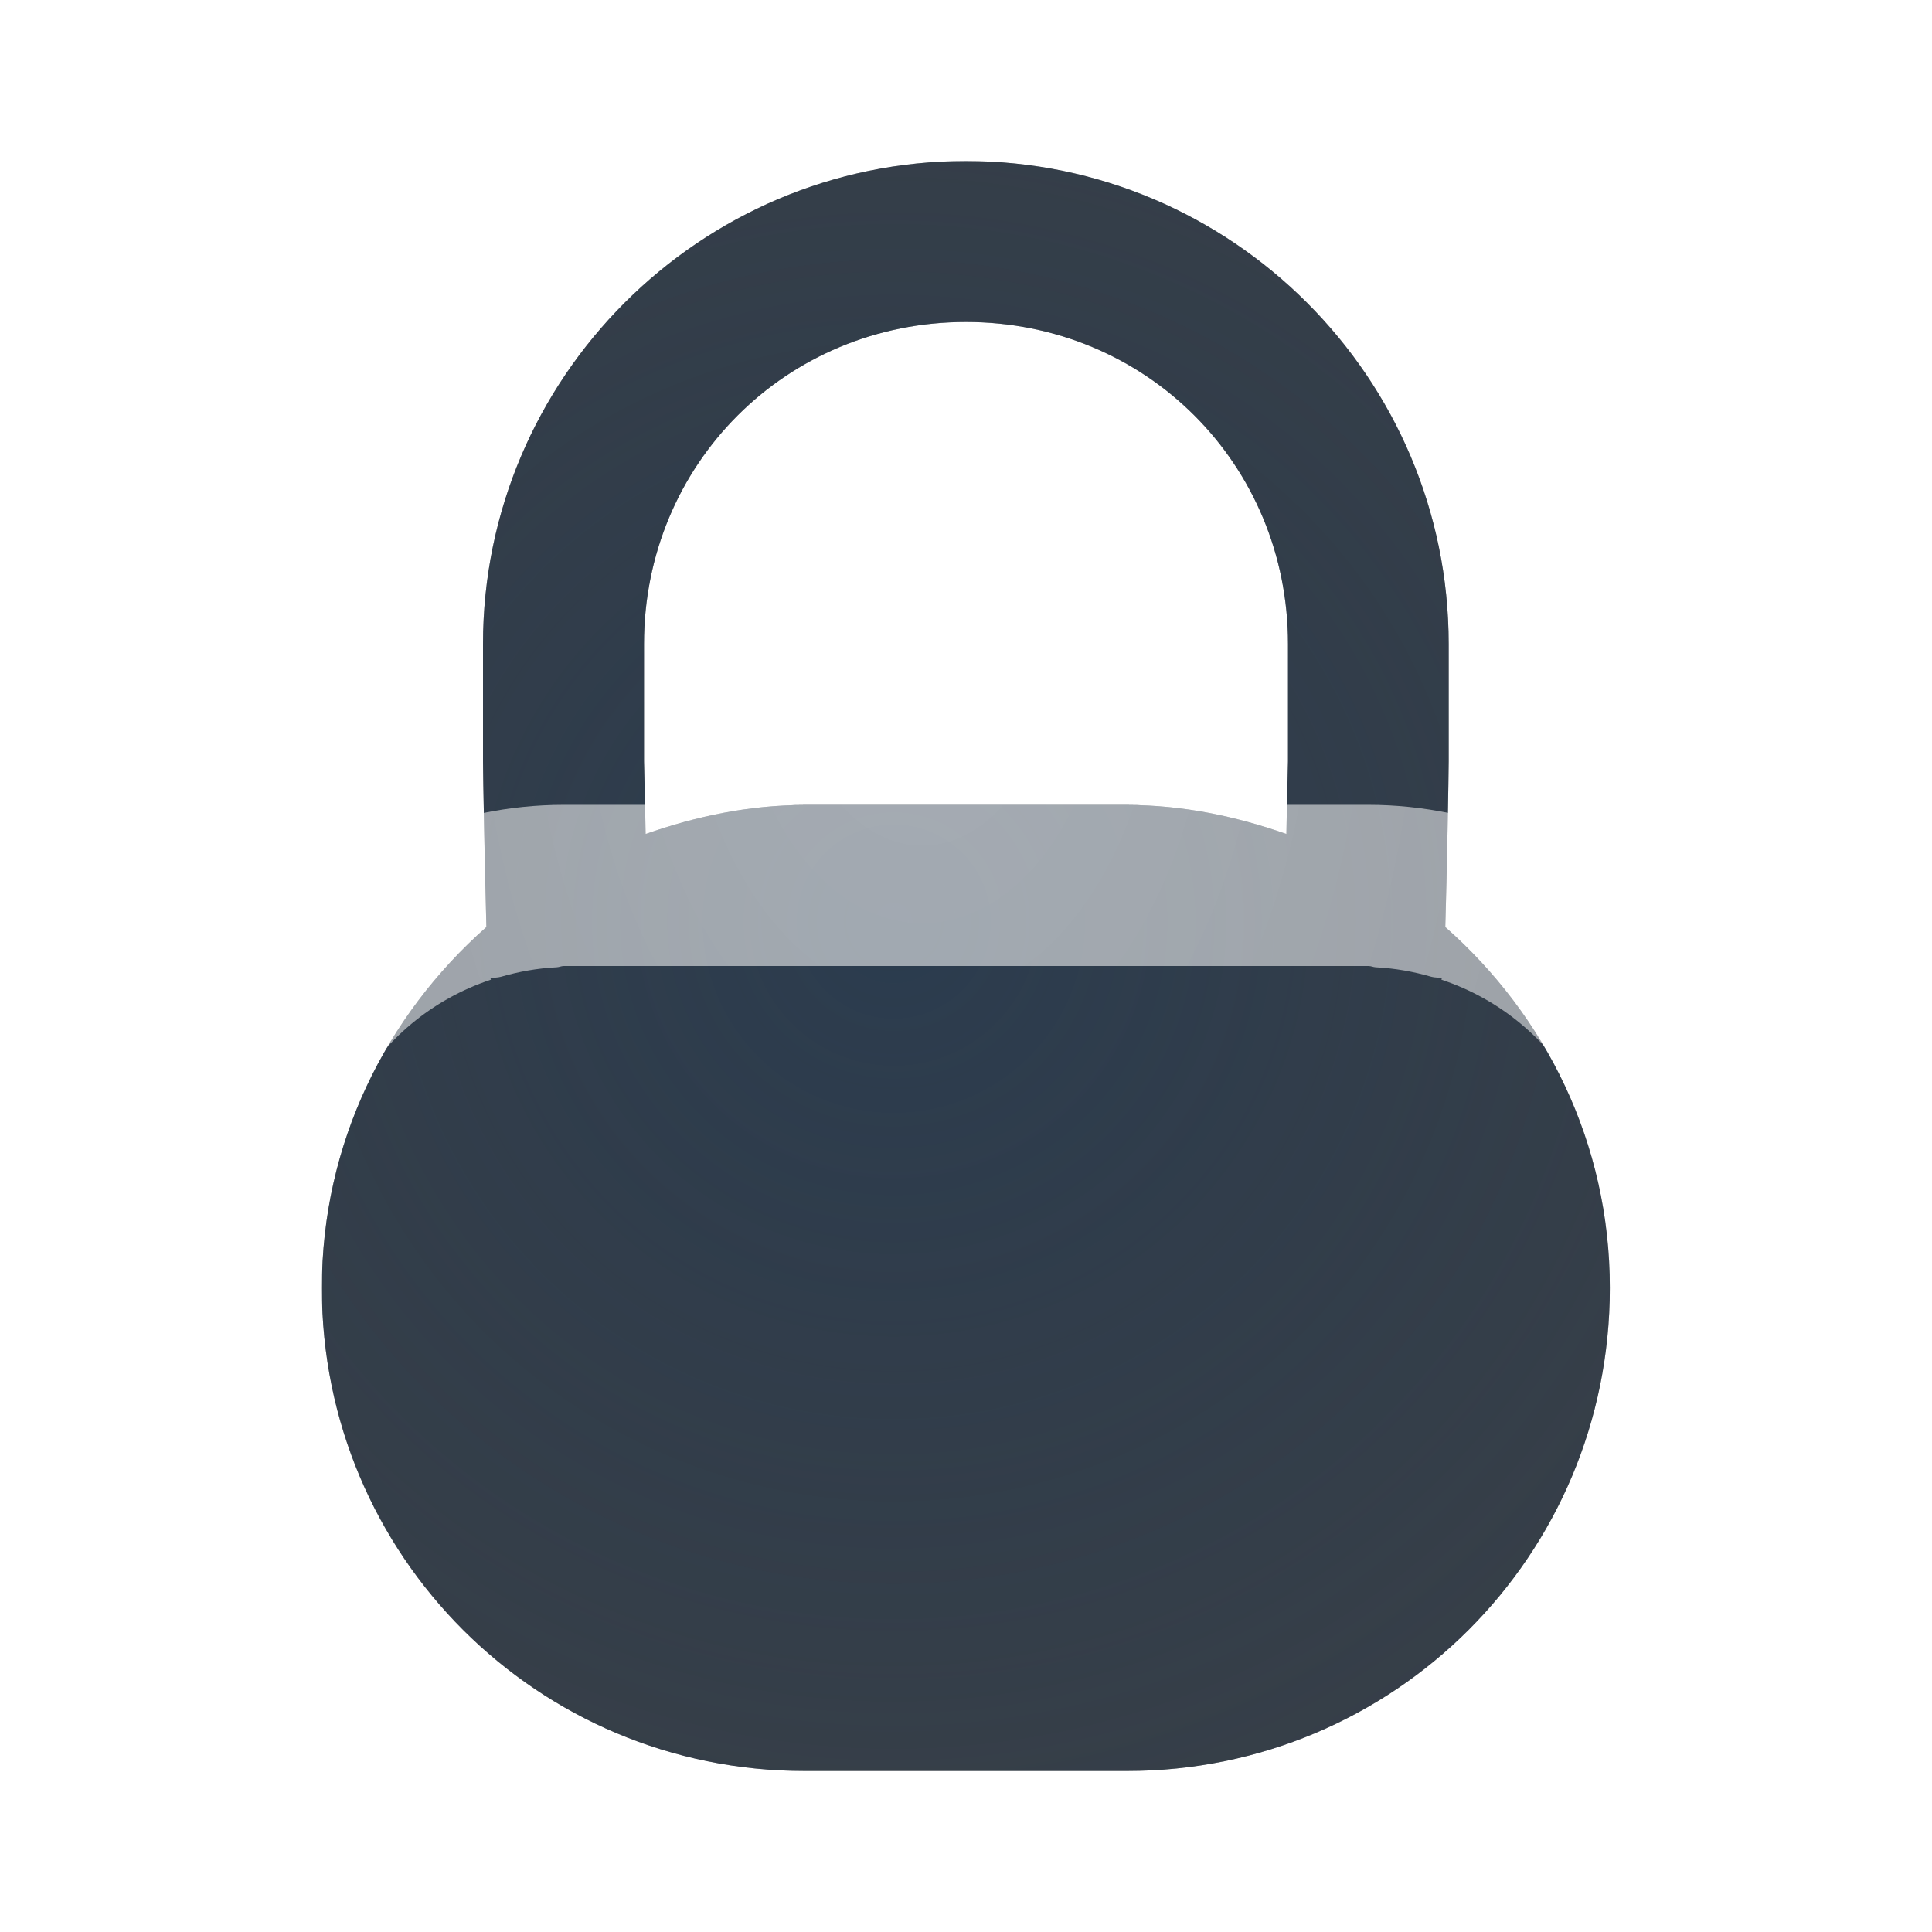
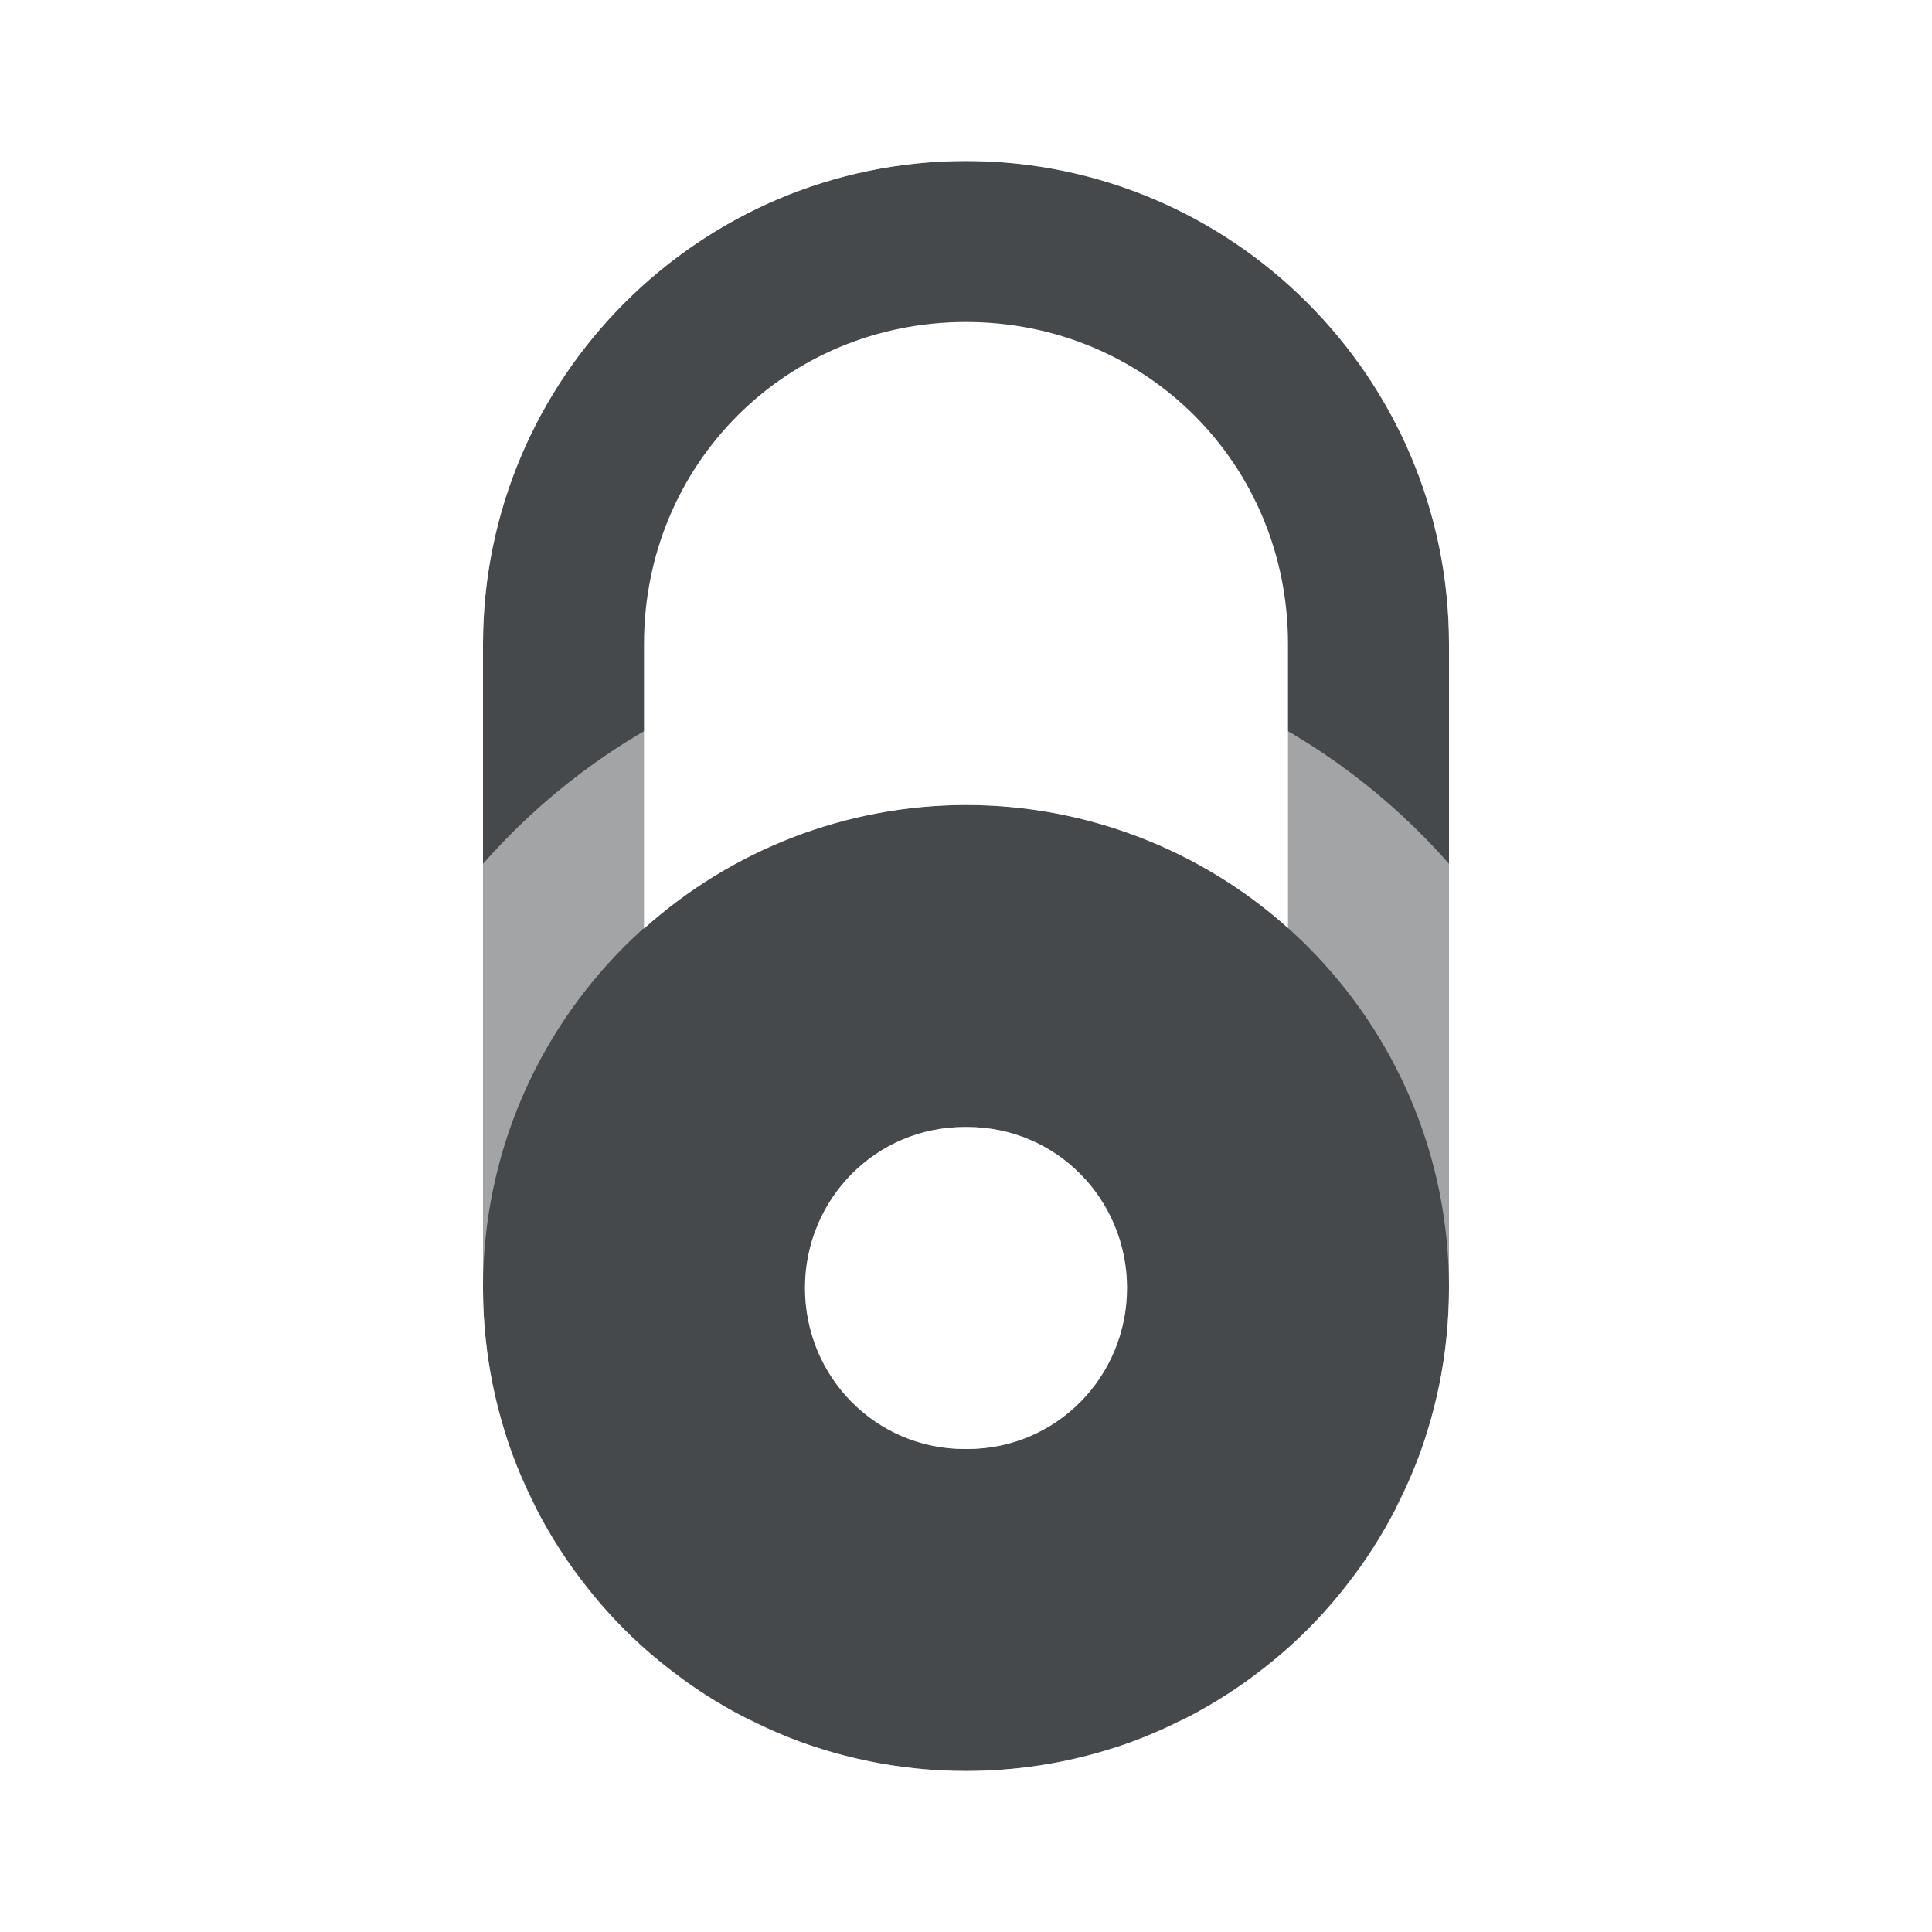
<svg xmlns="http://www.w3.org/2000/svg" width="12" height="12" version="1.1">
  <defs>
-     <radialGradient id="a" cx="6.001" cy="9.407" r="4" gradientTransform="matrix(2.2495,0,0,3.3743,-7.7711,-27.743)" gradientUnits="userSpaceOnUse">
-       <stop stop-color="#ffffff" stop-opacity=".749" offset="0" />
-       <stop stop-color="#ffffff" stop-opacity=".605" offset="1" />
-     </radialGradient>
-     <radialGradient id="b" cx="6" cy="10" r="3" gradientTransform="matrix(4.3333,0,0,4.3333,-20.451,-37.61)" gradientUnits="userSpaceOnUse">
-       <stop stop-color="#213851" stop-opacity=".906" offset="0" />
-       <stop stop-color="#27303a" stop-opacity="0" offset="1" />
-     </radialGradient>
+     <style id="current-color-scheme" type="text/css">.ColorScheme-Text {
+ 			color:#090d11;
+ 			}
+ 			.ColorScheme-Background{
+ 			color:#ffffff;
+ 			}</style>
  </defs>
-   <path d="m6 1c-1.653 0-3 1.347-3 3v0.729c0 0.075 0.012 0.707 0.021 1.029-0.622 0.549-1.022 1.343-1.022 2.242 0 1.662 1.338 3 3 3h2c1.662 0 3-1.338 3-3 0-0.899-0.399-1.693-1.022-2.242 0.01-0.322 0.021-0.954 0.021-1.029v-0.729c0-1.653-1.347-3-3-3zm0 1c1.117 0 2 0.883 2 2v0.729c0 0.033-0.007 0.257-0.01 0.451-0.311-0.109-0.641-0.18-0.99-0.18h-2c-0.349 0-0.679 0.071-0.99 0.18-0.003-0.195-0.01-0.418-0.01-0.451v-0.729c0-1.117 0.883-2 2-2z" fill="#090d11" fill-opacity=".765" style="paint-order:normal" />
-   <path d="m6 1c-1.653 0-3 1.347-3 3v0.729c0 0.075 0.012 0.707 0.021 1.029-0.622 0.549-1.022 1.343-1.022 2.242 0 1.662 1.338 3 3 3h2c1.662 0 3-1.338 3-3 0-0.899-0.399-1.693-1.022-2.242 0.01-0.322 0.021-0.954 0.021-1.029v-0.729c0-1.653-1.347-3-3-3zm0 1c1.117 0 2 0.883 2 2v0.729c0 0.033-0.007 0.257-0.01 0.451-0.311-0.109-0.641-0.18-0.99-0.18h-2c-0.349 0-0.679 0.071-0.99 0.18-0.003-0.195-0.01-0.418-0.01-0.451v-0.729c0-1.117 0.883-2 2-2z" fill="url(#b)" fill-opacity=".765" style="paint-order:normal" />
-   <path d="m5.865 0c-2.132 0-3.865 1.733-3.865 3.865v1.648c-0.603 0.457-1 1.174-1 1.986v2c0 1.376 1.124 2.5 2.5 2.5h5c1.376 0 2.5-1.124 2.5-2.5v-2c0-0.812-0.397-1.529-1-1.986v-1.648c0-2.132-1.733-3.865-3.865-3.865h-0.27zm0 1h0.27c1.596 0 2.865 1.27 2.865 2.865v1.185c-0.162-0.033-0.329-0.051-0.5-0.051h-5c-0.171 0-0.338 0.018-0.5 0.051v-1.185c0-1.596 1.27-2.865 2.865-2.865zm-2.365 5h5c0.016 0 0.029 0.007 0.045 0.008 0.12 0.006 0.235 0.027 0.346 0.059 0.021 0.006 0.044 0.003 0.064 0.01-4.109e-4 0.003-0.002 0.005-0.002 0.008 0.365 0.121 0.666 0.374 0.85 0.705 0.002-0.005 0.004-0.01 0.006-0.016 0.019 0.034 0.029 0.074 0.045 0.109 0.018 0.038 0.032 0.077 0.047 0.117 0.022 0.061 0.044 0.122 0.059 0.188 0.016 0.071 0.023 0.144 0.029 0.219 0.002 0.032 0.012 0.061 0.012 0.094v2c0 0.84-0.66 1.5-1.5 1.5h-5c-0.84 0-1.5-0.66-1.5-1.5v-2c0-0.033 0.01-0.062 0.012-0.094 0.006-0.074 0.013-0.148 0.029-0.219 0.014-0.065 0.036-0.126 0.059-0.188 0.015-0.04 0.029-0.079 0.047-0.117 0.016-0.036 0.026-0.075 0.045-0.109 0.002 0.005 0.004 0.01 0.006 0.016 0.184-0.331 0.485-0.584 0.85-0.705-4.183e-4 -0.003-0.002-0.005-0.002-0.008 0.02-0.006 0.044-4e-3 0.064-0.01 0.111-0.032 0.226-0.053 0.346-0.059 0.016-5.69e-4 0.029-0.008 0.045-0.008z" color="#000000" color-rendering="auto" dominant-baseline="auto" fill="url(#a)" fill-opacity=".765" image-rendering="auto" shape-rendering="auto" solid-color="#000000" style="font-feature-settings:normal;font-variant-alternates:normal;font-variant-caps:normal;font-variant-ligatures:normal;font-variant-numeric:normal;font-variant-position:normal;isolation:auto;mix-blend-mode:normal;paint-order:normal;shape-padding:0;text-decoration-color:#000000;text-decoration-line:none;text-decoration-style:solid;text-indent:0;text-orientation:mixed;text-transform:none;white-space:normal" />
+   <path class="ColorScheme-Text" d="m6 1c-1.653 0-3 1.347-3 3v4c0 1.657 1.343 3 3 3s3-1.343 3-3v-4c0-1.653-1.347-3-3-3zm0 1c1.117 0 2 0.883 2 2v1.764c-0.55-0.492-1.262-0.764-2-0.764-0.738 0.001-1.45 0.274-2 0.768v-1.768c0-1.117 0.883-2 2-2zm-0.01 5h0.02c0.549 0 0.99 0.446 0.99 1s-0.441 1-0.99 1h-0.02c-0.549 0-0.99-0.446-0.99-1s0.441-1 0.99-1z" style="fill-opacity:.75;fill:currentColor" />
+   <path class="ColorScheme-Background" d="m6 0c-2.196 0-4 1.804-4 4v4c0 2.197 1.803 4 4 4s4-1.803 4-4v-4c0-2.196-1.804-4-4-4zm0 1c1.653 0 3 1.347 3 3v1.365c-0.735-0.835-1.809-1.365-3-1.365s-2.265 0.53-3 1.365v-1.365c0-1.653 1.347-3 3-3zm0 4c1.657 0 3 1.343 3 3-4.6e-5 0.153-0.012 0.306-0.035 0.457-6.433e-4 0.004-0.001 0.008-0.002 0.012-0.024 0.155-0.061 0.308-0.109 0.457-3.829e-4 0.001 3.844e-4 0.003 0 0.004-0.045 0.135-0.1 0.266-0.164 0.393-0.01 0.019-0.017 0.039-0.027 0.059-0.064 0.123-0.136 0.241-0.217 0.354-0.017 0.024-0.035 0.047-0.053 0.07-0.083 0.112-0.174 0.217-0.271 0.316-0.099 0.098-0.205 0.188-0.316 0.271-0.023 0.018-0.046 0.036-0.07 0.053-0.113 0.08-0.231 0.153-0.354 0.217-0.019 0.01-0.039 0.018-0.059 0.027-0.127 0.064-0.258 0.119-0.393 0.164h-0.004c-0.149 0.048-0.302 0.085-0.457 0.109-0.004 6.59e-4 -0.008 0.001-0.012 2e-3 -0.151 0.023-0.304 0.035-0.457 0.035-0.153-4.6e-5 -0.306-0.012-0.457-0.035-0.004-5.99e-4 -0.008-0.001-0.012-2e-3 -0.155-0.024-0.308-0.061-0.457-0.109-0.001-3.83e-4 -0.003 3.84e-4 -0.004 0-0.135-0.045-0.266-0.1-0.393-0.164-0.019-0.01-0.039-0.017-0.059-0.027-0.123-0.064-0.241-0.136-0.354-0.217-0.024-0.017-0.047-0.035-0.07-0.053-0.112-0.083-0.217-0.174-0.316-0.271-0.098-0.099-0.188-0.205-0.271-0.316-0.018-0.023-0.036-0.046-0.053-0.07-0.08-0.113-0.153-0.231-0.217-0.354-0.01-0.019-0.018-0.039-0.027-0.059-0.064-0.127-0.119-0.258-0.164-0.393v-0.004c-0.048-0.149-0.085-0.302-0.109-0.457-6.137e-4 -0.004-0.001-0.008-0.002-0.012-0.023-0.151-0.035-0.304-0.035-0.457 0-1.657 1.343-3 3-3zm0 2c-0.552 0-1 0.448-1 1s0.448 1 1 1 1-0.448 1-1-0.448-1-1-1z" style="fill-opacity:.5;fill:currentColor" />
</svg>
